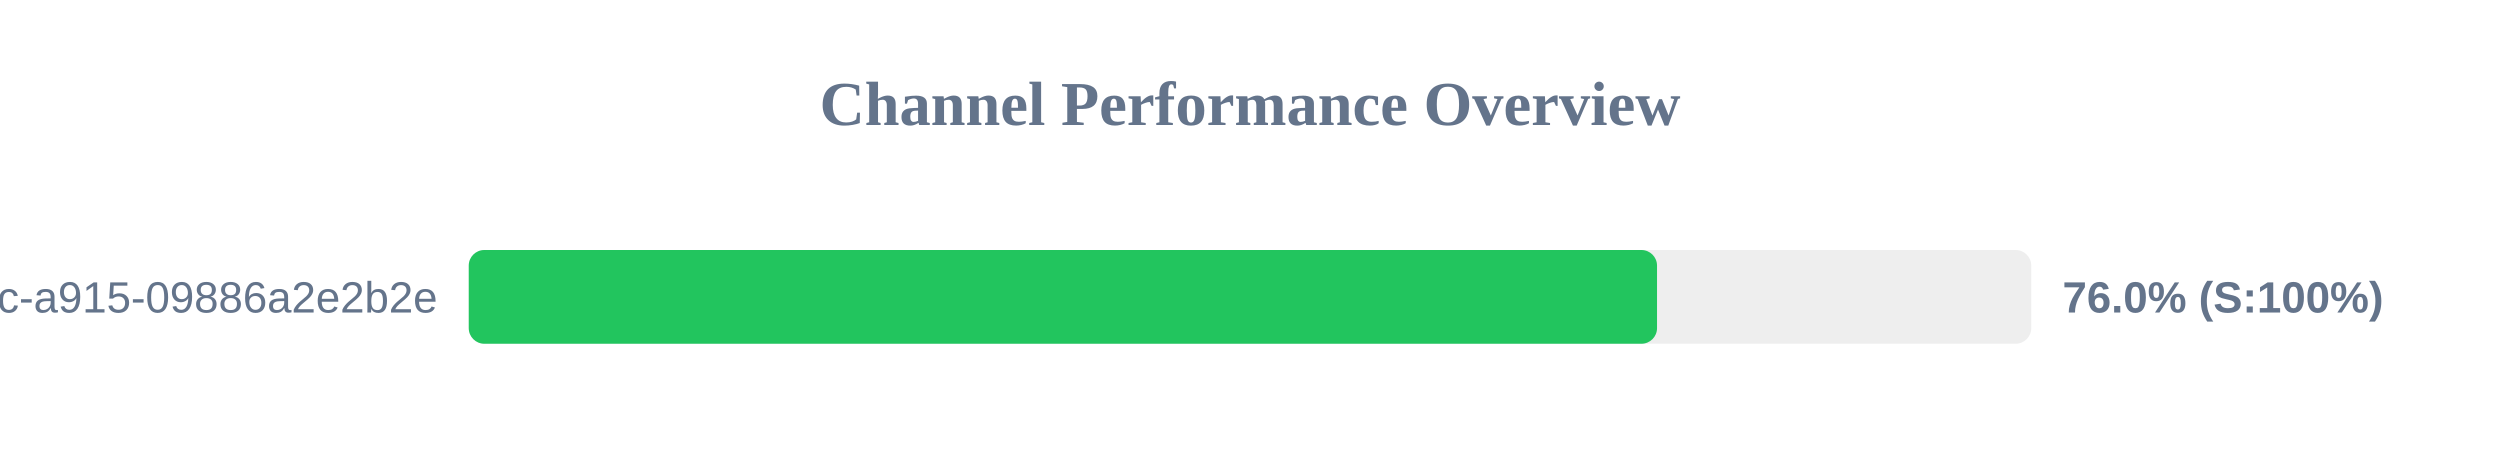
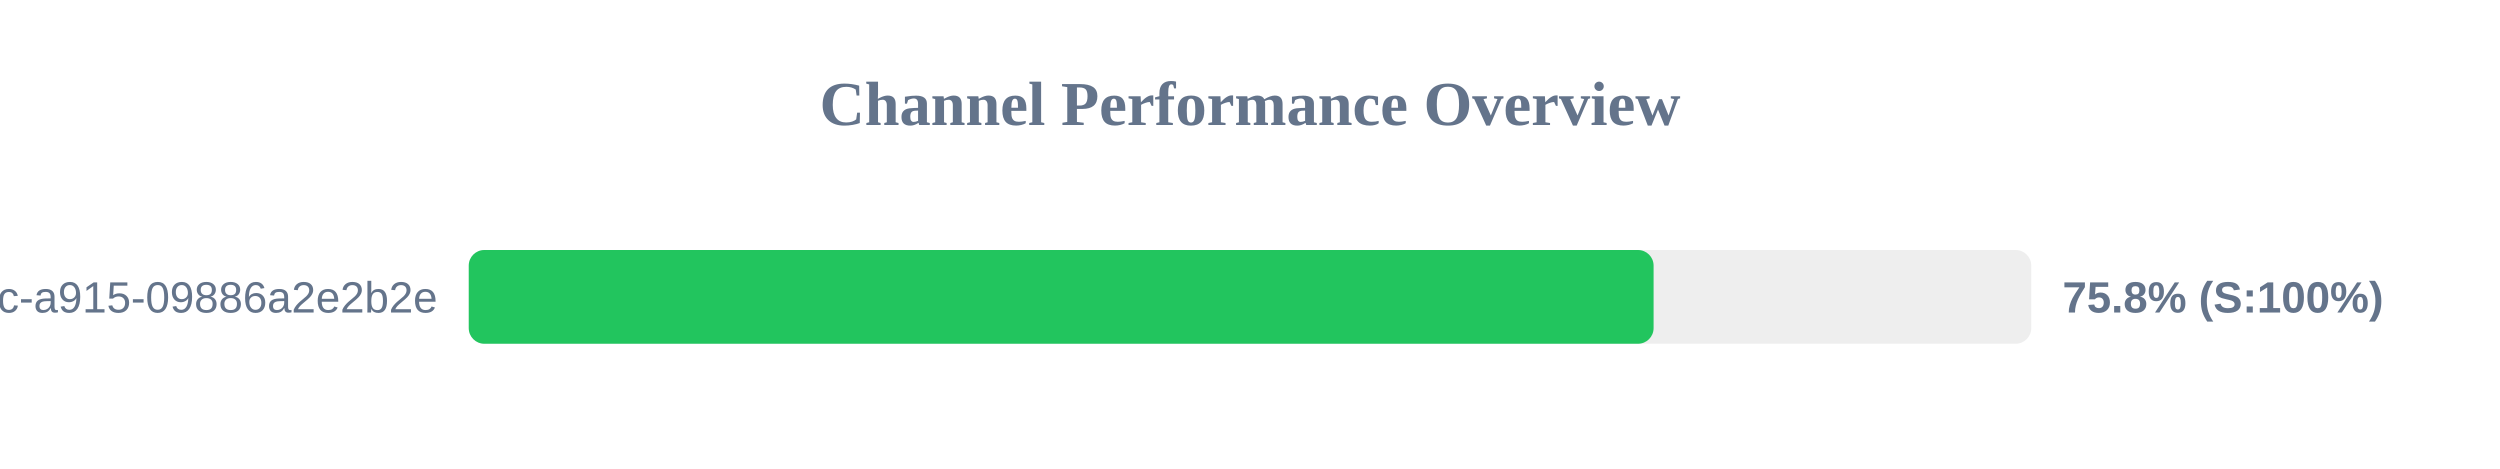
<svg xmlns="http://www.w3.org/2000/svg" width="800" height="150" version="1.1">
  <style>
        .row { font: 14px Arial; fill: #64748b; }
        .score { font: bold 14px Arial; fill: #64748b; }
    </style>
  <text x="400" y="40" text-anchor="middle" font-size="20px" font-weight="bold" fill="#64748b">Channel Performance Overview</text>
  <rect x="150" y="80" width="500" height="30" fill="#eee" rx="5" />
-   <rect x="150" y="80" width="380.25" height="30" fill="#22c55e" rx="5" />
+   <rect x="150" y="80" width="379.15" height="30" fill="#22c55e" rx="5" />
  <text x="140" y="100" text-anchor="end" class="row">?uuid=52816135-d3bc-46bc-a915-09886a2e2b2e</text>
-   <text x="660" y="100" text-anchor="start" class="score">76.0% (S:100%)</text>
+   <text x="660" y="100" text-anchor="start" class="score">75.8% (S:100%)</text>
</svg>
